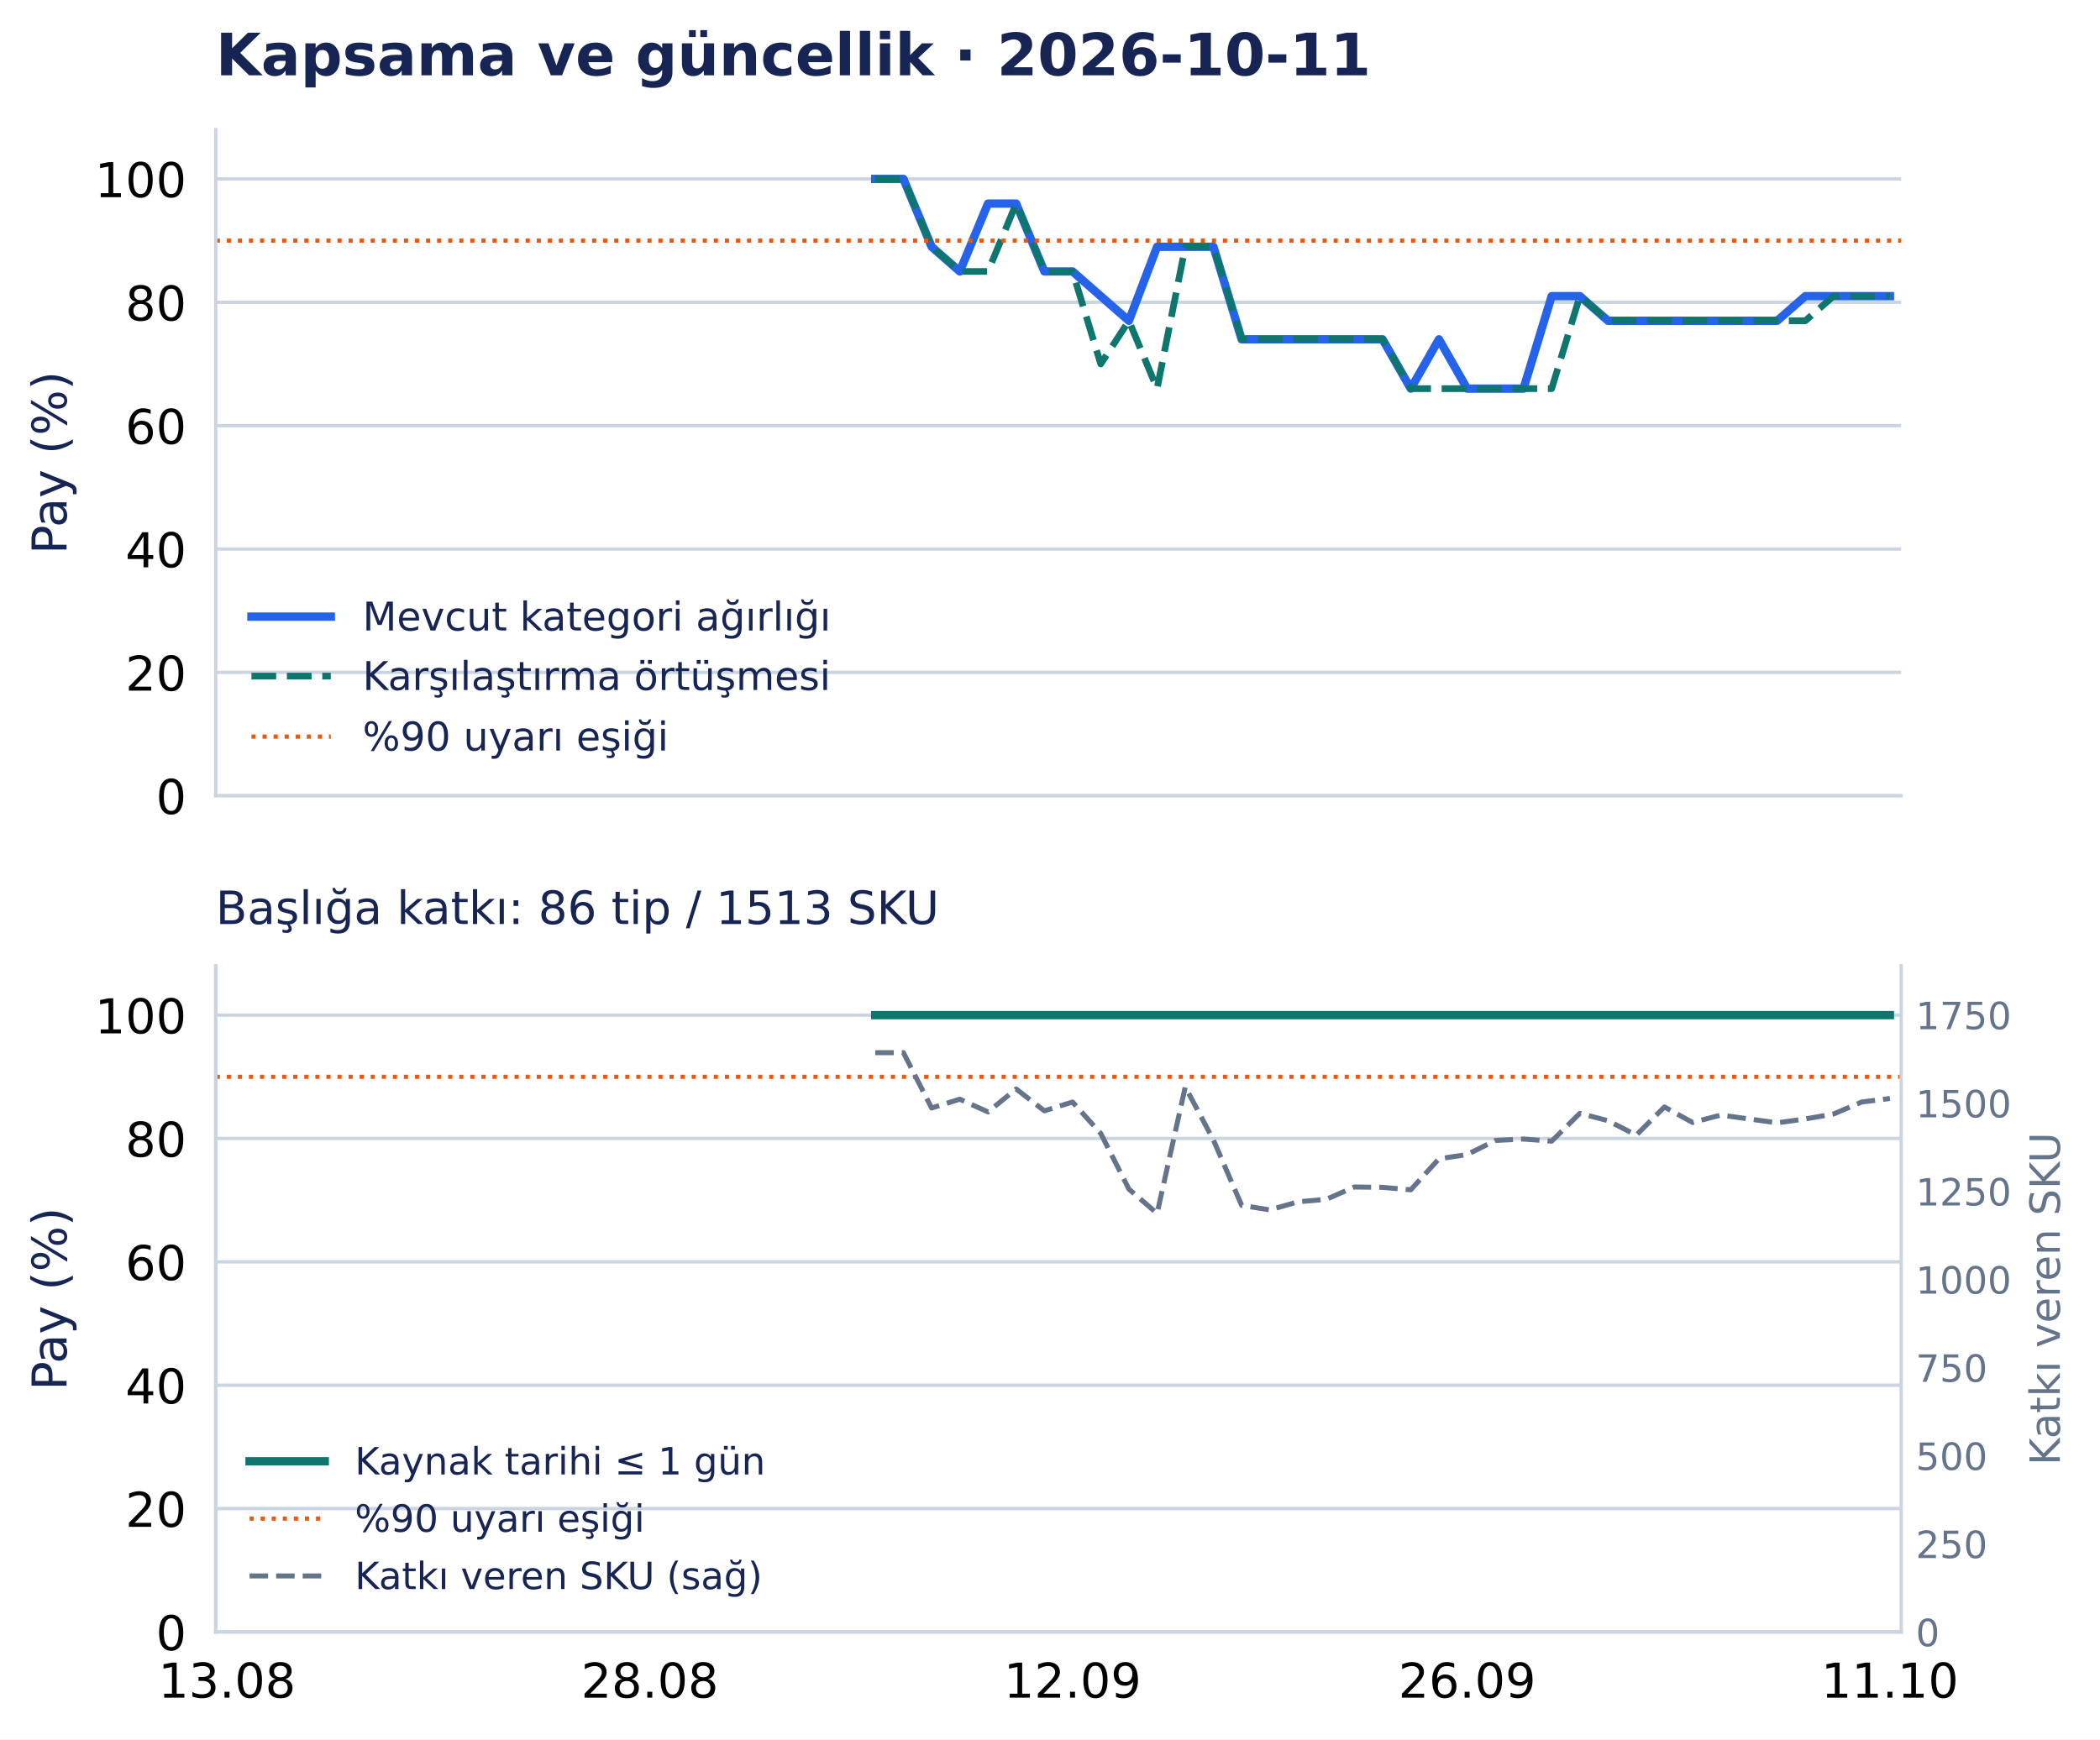
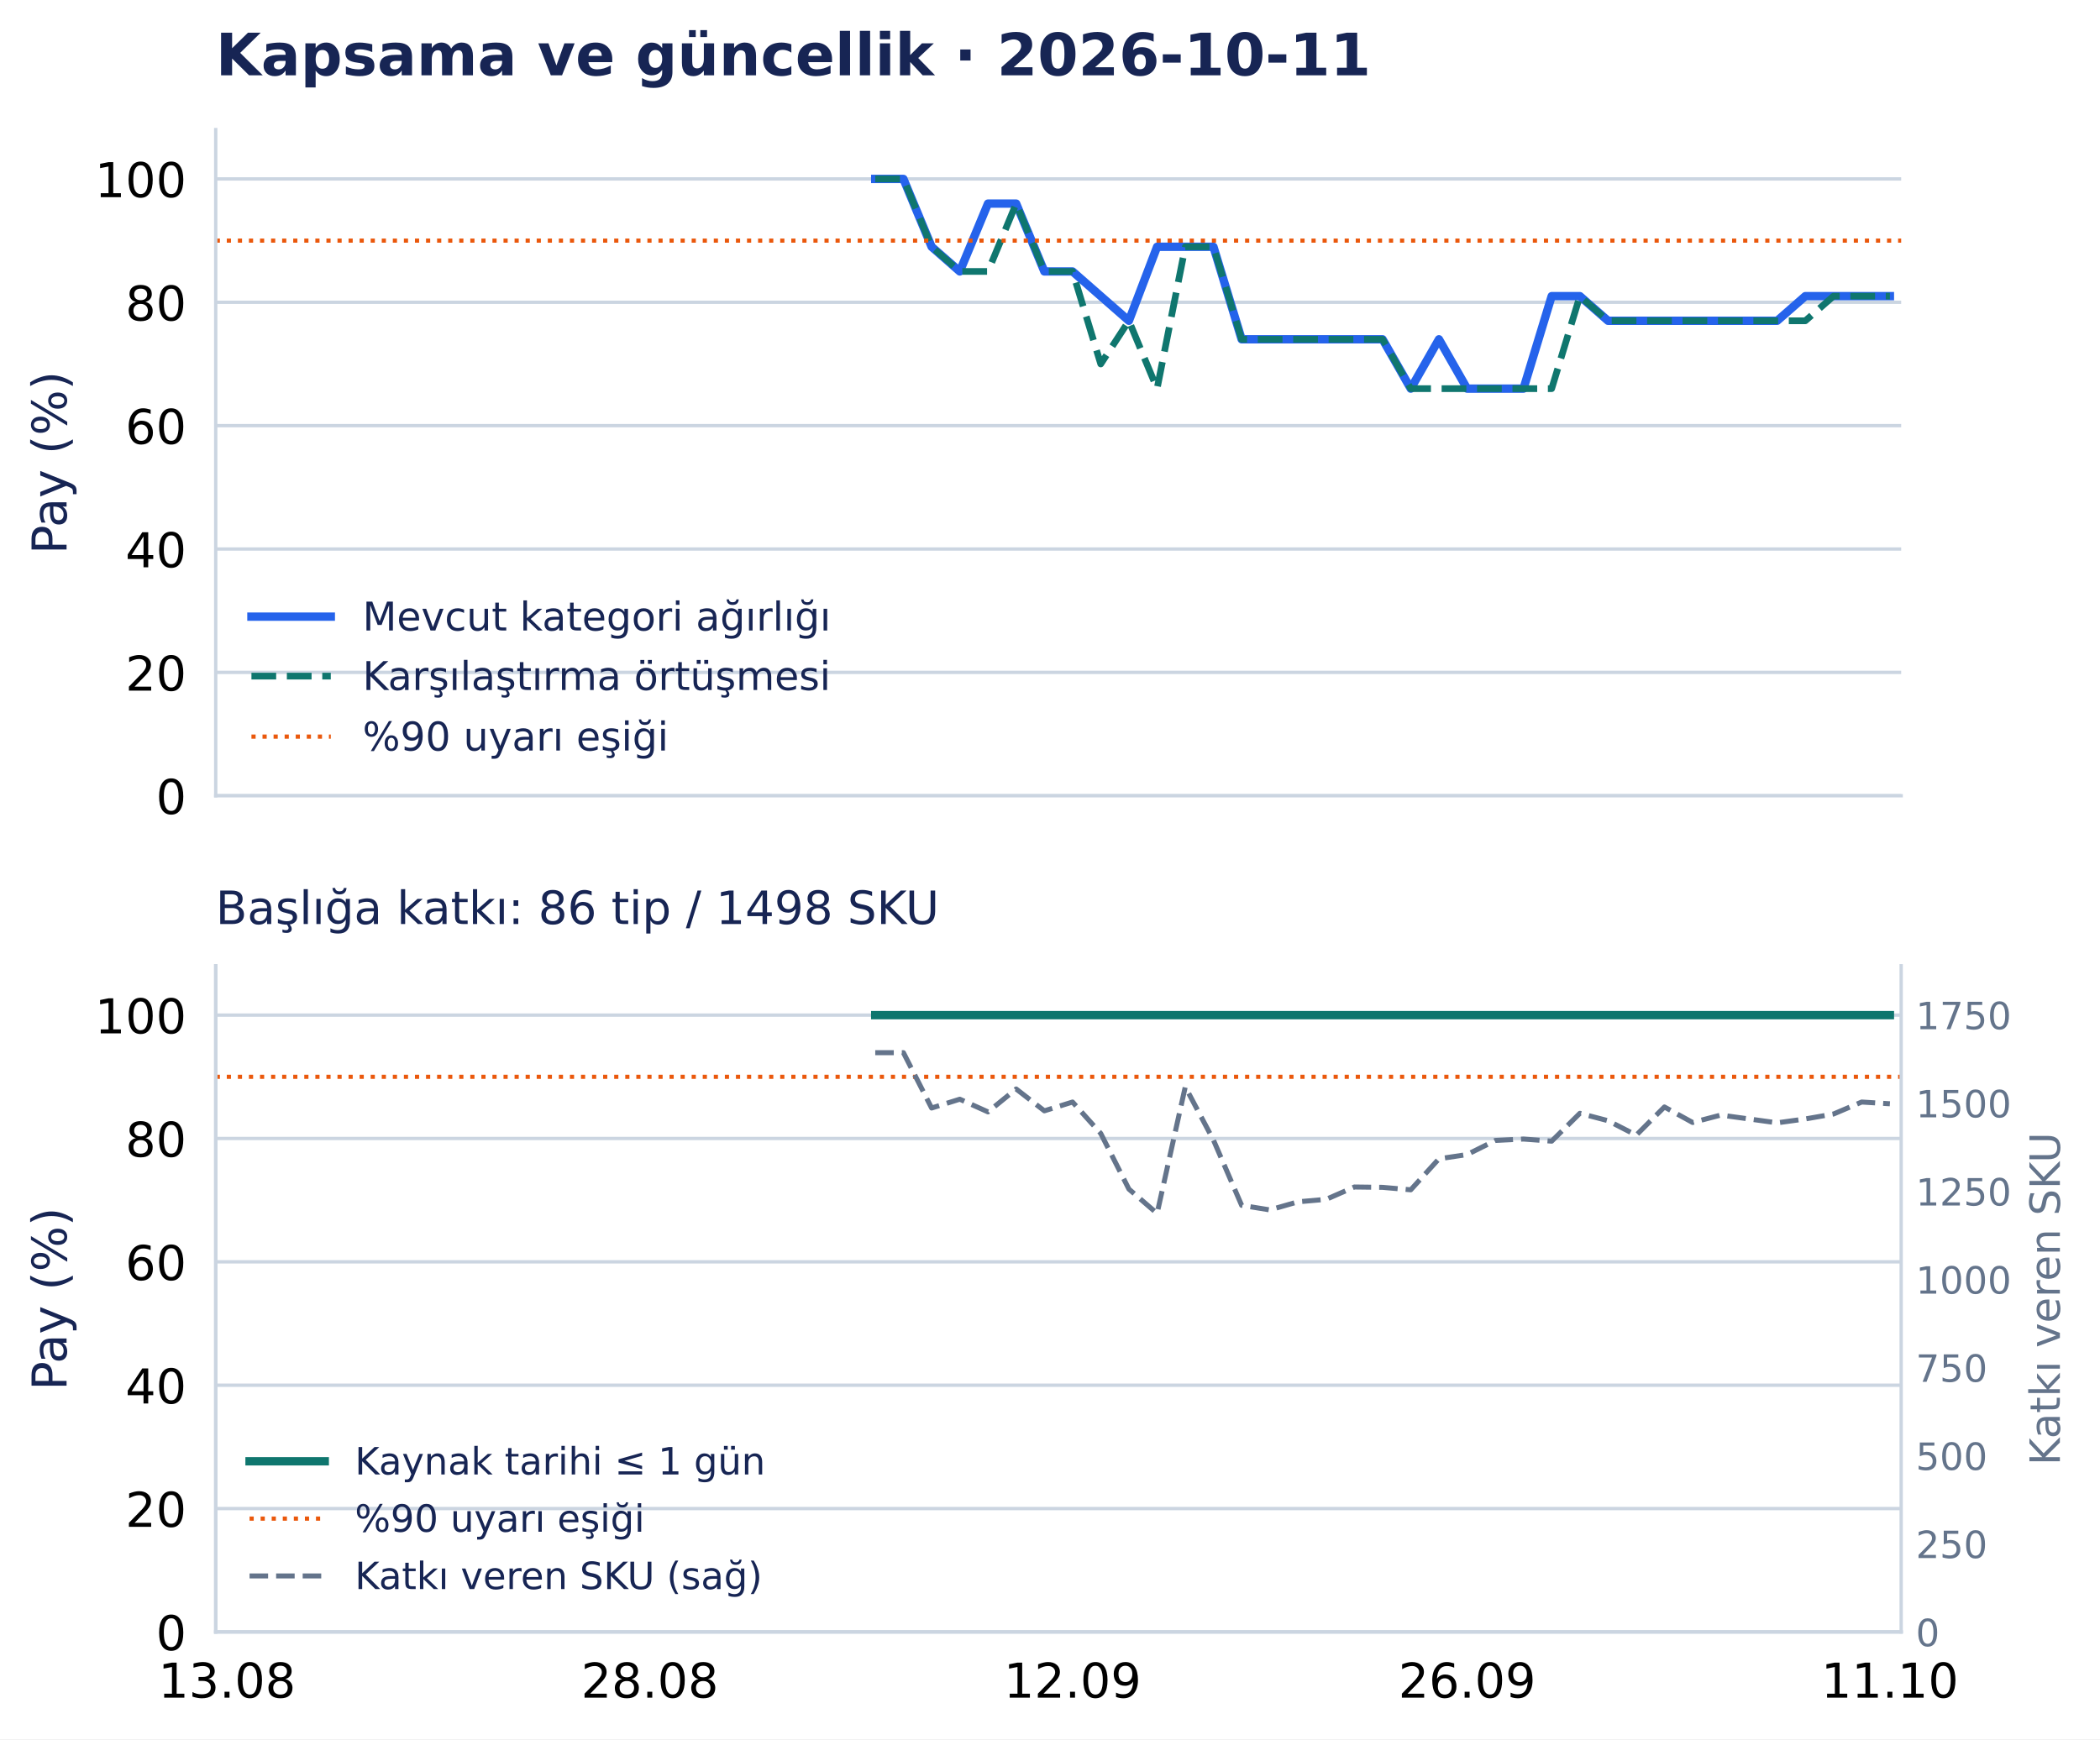
<svg xmlns="http://www.w3.org/2000/svg" width="502.794pt" height="416.535pt" viewBox="0 0 502.794 416.535" version="1.1">
  <defs>
    <style type="text/css">*{stroke-linejoin: round; stroke-linecap: butt}</style>
  </defs>
  <g id="figure_1">
    <g id="patch_1">
      <path d="M 0 416.535 L 502.794 416.535 L 502.794 0 L 0 0 z " style="fill: #ffffff" />
    </g>
    <g id="axes_1">
      <g id="patch_2">
        <path d="M 51.651 190.574 L 455.188 190.574 L 455.188 31.035 L 51.651 31.035 z " style="fill: #ffffff" />
      </g>
      <g id="matplotlib.axis_1">
        <g id="xtick_1">
          <g id="line2d_1" />
        </g>
        <g id="xtick_2">
          <g id="line2d_2" />
        </g>
        <g id="xtick_3">
          <g id="line2d_3" />
        </g>
        <g id="xtick_4">
          <g id="line2d_4" />
        </g>
        <g id="xtick_5">
          <g id="line2d_5" />
        </g>
      </g>
      <g id="matplotlib.axis_2">
        <g id="ytick_1">
          <g id="line2d_6">
            <path d="M 51.651 190.574 L 455.188 190.574 " clip-path="url(#p0e1365a26f)" style="fill: none; stroke: #cbd5e1; stroke-width: 0.8; stroke-linecap: square" />
          </g>
          <g id="line2d_7" />
          <g id="text_1">
            <text style="font-size: 11.5px; font-family: 'DejaVu Sans', 'Bitstream Vera Sans', 'Computer Modern Sans Serif', 'Lucida Grande', 'Verdana', 'Geneva', 'Lucid', 'Arial', 'Helvetica', 'Avant Garde', sans-serif; text-anchor: end" x="44.651" y="194.943" transform="rotate(-0 44.65062 194.9427)">0</text>
          </g>
        </g>
        <g id="ytick_2">
          <g id="line2d_8">
            <path d="M 51.651 161.03 L 455.188 161.03 " clip-path="url(#p0e1365a26f)" style="fill: none; stroke: #cbd5e1; stroke-width: 0.8; stroke-linecap: square" />
          </g>
          <g id="line2d_9" />
          <g id="text_2">
            <text style="font-size: 11.5px; font-family: 'DejaVu Sans', 'Bitstream Vera Sans', 'Computer Modern Sans Serif', 'Lucida Grande', 'Verdana', 'Geneva', 'Lucid', 'Arial', 'Helvetica', 'Avant Garde', sans-serif; text-anchor: end" x="44.651" y="165.398" transform="rotate(-0 44.65062 165.3983)">20</text>
          </g>
        </g>
        <g id="ytick_3">
          <g id="line2d_10">
            <path d="M 51.651 131.485 L 455.188 131.485 " clip-path="url(#p0e1365a26f)" style="fill: none; stroke: #cbd5e1; stroke-width: 0.8; stroke-linecap: square" />
          </g>
          <g id="line2d_11" />
          <g id="text_3">
            <text style="font-size: 11.5px; font-family: 'DejaVu Sans', 'Bitstream Vera Sans', 'Computer Modern Sans Serif', 'Lucida Grande', 'Verdana', 'Geneva', 'Lucid', 'Arial', 'Helvetica', 'Avant Garde', sans-serif; text-anchor: end" x="44.651" y="135.854" transform="rotate(-0 44.65062 135.854)">40</text>
          </g>
        </g>
        <g id="ytick_4">
          <g id="line2d_12">
            <path d="M 51.651 101.941 L 455.188 101.941 " clip-path="url(#p0e1365a26f)" style="fill: none; stroke: #cbd5e1; stroke-width: 0.8; stroke-linecap: square" />
          </g>
          <g id="line2d_13" />
          <g id="text_4">
            <text style="font-size: 11.5px; font-family: 'DejaVu Sans', 'Bitstream Vera Sans', 'Computer Modern Sans Serif', 'Lucida Grande', 'Verdana', 'Geneva', 'Lucid', 'Arial', 'Helvetica', 'Avant Garde', sans-serif; text-anchor: end" x="44.651" y="106.31" transform="rotate(-0 44.65062 106.3097)">60</text>
          </g>
        </g>
        <g id="ytick_5">
          <g id="line2d_14">
            <path d="M 51.651 72.397 L 455.188 72.397 " clip-path="url(#p0e1365a26f)" style="fill: none; stroke: #cbd5e1; stroke-width: 0.8; stroke-linecap: square" />
          </g>
          <g id="line2d_15" />
          <g id="text_5">
            <text style="font-size: 11.5px; font-family: 'DejaVu Sans', 'Bitstream Vera Sans', 'Computer Modern Sans Serif', 'Lucida Grande', 'Verdana', 'Geneva', 'Lucid', 'Arial', 'Helvetica', 'Avant Garde', sans-serif; text-anchor: end" x="44.651" y="76.765" transform="rotate(-0 44.65062 76.76539)">80</text>
          </g>
        </g>
        <g id="ytick_6">
          <g id="line2d_16">
            <path d="M 51.651 42.852 L 455.188 42.852 " clip-path="url(#p0e1365a26f)" style="fill: none; stroke: #cbd5e1; stroke-width: 0.8; stroke-linecap: square" />
          </g>
          <g id="line2d_17" />
          <g id="text_6">
            <text style="font-size: 11.5px; font-family: 'DejaVu Sans', 'Bitstream Vera Sans', 'Computer Modern Sans Serif', 'Lucida Grande', 'Verdana', 'Geneva', 'Lucid', 'Arial', 'Helvetica', 'Avant Garde', sans-serif; text-anchor: end" x="44.651" y="47.221" transform="rotate(-0 44.65062 47.22107)">100</text>
          </g>
        </g>
        <g id="text_7">
          <text style="font-size: 11.5px; font-family: 'DejaVu Sans', 'Bitstream Vera Sans', 'Computer Modern Sans Serif', 'Lucida Grande', 'Verdana', 'Geneva', 'Lucid', 'Arial', 'Helvetica', 'Avant Garde', sans-serif; text-anchor: middle; fill: #172554" x="15.937" y="110.804" transform="rotate(-90 15.93731 110.8044)">Pay (%)</text>
        </g>
      </g>
      <g id="line2d_18">
        <path d="M 209.557 42.852 L 216.305 42.852 L 223.053 59.102 L 229.801 65.011 L 236.549 48.761 L 243.297 48.761 L 250.045 65.011 L 256.794 65.011 L 263.542 70.92 L 270.29 76.828 L 277.038 59.102 L 283.786 59.102 L 290.534 59.102 L 297.282 81.26 L 304.03 81.26 L 310.778 81.26 L 317.527 81.26 L 324.275 81.26 L 331.023 81.26 L 337.771 93.078 L 344.519 81.26 L 351.267 93.078 L 358.015 93.078 L 364.763 93.078 L 371.512 70.92 L 378.26 70.92 L 385.008 76.828 L 391.756 76.828 L 398.504 76.828 L 405.252 76.828 L 412 76.828 L 418.748 76.828 L 425.497 76.828 L 432.245 70.92 L 438.993 70.92 L 445.741 70.92 L 452.489 70.92 " clip-path="url(#p0e1365a26f)" style="fill: none; stroke: #2563eb; stroke-width: 2; stroke-linecap: square" />
      </g>
      <g id="line2d_19">
        <path d="M 209.557 42.852 L 216.305 42.852 L 223.053 59.102 L 229.801 65.011 L 236.549 65.011 L 243.297 48.761 L 250.045 65.011 L 256.794 65.011 L 263.542 87.169 L 270.29 76.828 L 277.038 93.078 L 283.786 59.102 L 290.534 59.102 L 297.282 81.26 L 304.03 81.26 L 310.778 81.26 L 317.527 81.26 L 324.275 81.26 L 331.023 81.26 L 337.771 93.078 L 344.519 93.078 L 351.267 93.078 L 358.015 93.078 L 364.763 93.078 L 371.512 93.078 L 378.26 70.92 L 385.008 76.828 L 391.756 76.828 L 398.504 76.828 L 405.252 76.828 L 412 76.828 L 418.748 76.828 L 425.497 76.828 L 432.245 76.828 L 438.993 70.92 L 445.741 70.92 L 452.489 70.92 " clip-path="url(#p0e1365a26f)" style="fill: none; stroke-dasharray: 5.92,2.56; stroke-dashoffset: 0; stroke: #0f766e; stroke-width: 1.6" />
      </g>
      <g id="line2d_20">
        <path d="M 51.651 57.625 L 455.188 57.625 " clip-path="url(#p0e1365a26f)" style="fill: none; stroke-dasharray: 1,1.65; stroke-dashoffset: 0; stroke: #ea580c" />
      </g>
      <g id="patch_3">
        <path d="M 51.651 190.574 L 51.651 31.035 " style="fill: none; stroke: #cbd5e1; stroke-width: 0.8; stroke-linejoin: miter; stroke-linecap: square" />
      </g>
      <g id="patch_4">
        <path d="M 51.651 190.574 L 455.188 190.574 " style="fill: none; stroke: #cbd5e1; stroke-width: 0.8; stroke-linejoin: miter; stroke-linecap: square" />
      </g>
      <g id="text_8">
        <text style="font-weight: 700; font-size: 14px; font-family: 'DejaVu Sans', 'Bitstream Vera Sans', 'Computer Modern Sans Serif', 'Lucida Grande', 'Verdana', 'Geneva', 'Lucid', 'Arial', 'Helvetica', 'Avant Garde', sans-serif; text-anchor: start; fill: #172554" x="51.651" y="18.035" transform="rotate(-0 51.65062 18.03469)">Kapsama ve güncellik · 2026-10-11</text>
      </g>
      <g id="legend_1">
        <g id="line2d_21">
          <path d="M 60.201 147.675 L 69.701 147.675 L 79.201 147.675 " style="fill: none; stroke: #2563eb; stroke-width: 2; stroke-linecap: square" />
        </g>
        <g id="text_9">
          <text style="font-size: 9.5px; font-family: 'DejaVu Sans', 'Bitstream Vera Sans', 'Computer Modern Sans Serif', 'Lucida Grande', 'Verdana', 'Geneva', 'Lucid', 'Arial', 'Helvetica', 'Avant Garde', sans-serif; text-anchor: start; fill: #172554" x="86.801" y="151" transform="rotate(-0 86.80062 150.9998)">Mevcut kategori ağırlığı</text>
        </g>
        <g id="line2d_22">
          <path d="M 60.201 161.926 L 69.701 161.926 L 79.201 161.926 " style="fill: none; stroke-dasharray: 5.92,2.56; stroke-dashoffset: 0; stroke: #0f766e; stroke-width: 1.6" />
        </g>
        <g id="text_10">
          <text style="font-size: 9.5px; font-family: 'DejaVu Sans', 'Bitstream Vera Sans', 'Computer Modern Sans Serif', 'Lucida Grande', 'Verdana', 'Geneva', 'Lucid', 'Arial', 'Helvetica', 'Avant Garde', sans-serif; text-anchor: start; fill: #172554" x="86.801" y="165.251" transform="rotate(-0 86.80062 165.2506)">Karşılaştırma örtüşmesi</text>
        </g>
        <g id="line2d_23">
          <path d="M 60.201 176.417 L 69.701 176.417 L 79.201 176.417 " style="fill: none; stroke-dasharray: 1,1.65; stroke-dashoffset: 0; stroke: #ea580c" />
        </g>
        <g id="text_11">
          <text style="font-size: 9.5px; font-family: 'DejaVu Sans', 'Bitstream Vera Sans', 'Computer Modern Sans Serif', 'Lucida Grande', 'Verdana', 'Geneva', 'Lucid', 'Arial', 'Helvetica', 'Avant Garde', sans-serif; text-anchor: start; fill: #172554" x="86.801" y="179.742" transform="rotate(-0 86.80062 179.7418)">%90 uyarı eşiği</text>
        </g>
      </g>
    </g>
    <g id="axes_2">
      <g id="patch_5">
        <path d="M 51.651 390.835 L 455.188 390.835 L 455.188 231.295 L 51.651 231.295 z " style="fill: #ffffff" />
      </g>
      <g id="matplotlib.axis_3">
        <g id="xtick_6">
          <g id="line2d_24" />
          <g id="text_12">
            <text style="font-size: 11.5px; font-family: 'DejaVu Sans', 'Bitstream Vera Sans', 'Computer Modern Sans Serif', 'Lucida Grande', 'Verdana', 'Geneva', 'Lucid', 'Arial', 'Helvetica', 'Avant Garde', sans-serif; text-anchor: middle" x="54.35" y="406.572" transform="rotate(-0 54.34987 406.572)">13.08</text>
          </g>
        </g>
        <g id="xtick_7">
          <g id="line2d_25" />
          <g id="text_13">
            <text style="font-size: 11.5px; font-family: 'DejaVu Sans', 'Bitstream Vera Sans', 'Computer Modern Sans Serif', 'Lucida Grande', 'Verdana', 'Geneva', 'Lucid', 'Arial', 'Helvetica', 'Avant Garde', sans-serif; text-anchor: middle" x="155.572" y="406.572" transform="rotate(-0 155.5717 406.572)">28.08</text>
          </g>
        </g>
        <g id="xtick_8">
          <g id="line2d_26" />
          <g id="text_14">
            <text style="font-size: 11.5px; font-family: 'DejaVu Sans', 'Bitstream Vera Sans', 'Computer Modern Sans Serif', 'Lucida Grande', 'Verdana', 'Geneva', 'Lucid', 'Arial', 'Helvetica', 'Avant Garde', sans-serif; text-anchor: middle" x="256.794" y="406.572" transform="rotate(-0 256.7935 406.572)">12.09</text>
          </g>
        </g>
        <g id="xtick_9">
          <g id="line2d_27" />
          <g id="text_15">
            <text style="font-size: 11.5px; font-family: 'DejaVu Sans', 'Bitstream Vera Sans', 'Computer Modern Sans Serif', 'Lucida Grande', 'Verdana', 'Geneva', 'Lucid', 'Arial', 'Helvetica', 'Avant Garde', sans-serif; text-anchor: middle" x="351.267" y="406.572" transform="rotate(-0 351.2672 406.572)">26.09</text>
          </g>
        </g>
        <g id="xtick_10">
          <g id="line2d_28" />
          <g id="text_16">
            <text style="font-size: 11.5px; font-family: 'DejaVu Sans', 'Bitstream Vera Sans', 'Computer Modern Sans Serif', 'Lucida Grande', 'Verdana', 'Geneva', 'Lucid', 'Arial', 'Helvetica', 'Avant Garde', sans-serif; text-anchor: middle" x="452.489" y="406.572" transform="rotate(-0 452.489 406.572)">11.10</text>
          </g>
        </g>
      </g>
      <g id="matplotlib.axis_4">
        <g id="ytick_7">
          <g id="line2d_29">
            <path d="M 51.651 390.835 L 455.188 390.835 " clip-path="url(#pd502d77126)" style="fill: none; stroke: #cbd5e1; stroke-width: 0.8; stroke-linecap: square" />
          </g>
          <g id="line2d_30" />
          <g id="text_17">
            <text style="font-size: 11.5px; font-family: 'DejaVu Sans', 'Bitstream Vera Sans', 'Computer Modern Sans Serif', 'Lucida Grande', 'Verdana', 'Geneva', 'Lucid', 'Arial', 'Helvetica', 'Avant Garde', sans-serif; text-anchor: end" x="44.651" y="395.203" transform="rotate(-0 44.65062 395.2033)">0</text>
          </g>
        </g>
        <g id="ytick_8">
          <g id="line2d_31">
            <path d="M 51.651 361.29 L 455.188 361.29 " clip-path="url(#pd502d77126)" style="fill: none; stroke: #cbd5e1; stroke-width: 0.8; stroke-linecap: square" />
          </g>
          <g id="line2d_32" />
          <g id="text_18">
            <text style="font-size: 11.5px; font-family: 'DejaVu Sans', 'Bitstream Vera Sans', 'Computer Modern Sans Serif', 'Lucida Grande', 'Verdana', 'Geneva', 'Lucid', 'Arial', 'Helvetica', 'Avant Garde', sans-serif; text-anchor: end" x="44.651" y="365.659" transform="rotate(-0 44.65062 365.659)">20</text>
          </g>
        </g>
        <g id="ytick_9">
          <g id="line2d_33">
            <path d="M 51.651 331.746 L 455.188 331.746 " clip-path="url(#pd502d77126)" style="fill: none; stroke: #cbd5e1; stroke-width: 0.8; stroke-linecap: square" />
          </g>
          <g id="line2d_34" />
          <g id="text_19">
            <text style="font-size: 11.5px; font-family: 'DejaVu Sans', 'Bitstream Vera Sans', 'Computer Modern Sans Serif', 'Lucida Grande', 'Verdana', 'Geneva', 'Lucid', 'Arial', 'Helvetica', 'Avant Garde', sans-serif; text-anchor: end" x="44.651" y="336.115" transform="rotate(-0 44.65062 336.1147)">40</text>
          </g>
        </g>
        <g id="ytick_10">
          <g id="line2d_35">
            <path d="M 51.651 302.202 L 455.188 302.202 " clip-path="url(#pd502d77126)" style="fill: none; stroke: #cbd5e1; stroke-width: 0.8; stroke-linecap: square" />
          </g>
          <g id="line2d_36" />
          <g id="text_20">
            <text style="font-size: 11.5px; font-family: 'DejaVu Sans', 'Bitstream Vera Sans', 'Computer Modern Sans Serif', 'Lucida Grande', 'Verdana', 'Geneva', 'Lucid', 'Arial', 'Helvetica', 'Avant Garde', sans-serif; text-anchor: end" x="44.651" y="306.57" transform="rotate(-0 44.65062 306.5704)">60</text>
          </g>
        </g>
        <g id="ytick_11">
          <g id="line2d_37">
            <path d="M 51.651 272.657 L 455.188 272.657 " clip-path="url(#pd502d77126)" style="fill: none; stroke: #cbd5e1; stroke-width: 0.8; stroke-linecap: square" />
          </g>
          <g id="line2d_38" />
          <g id="text_21">
            <text style="font-size: 11.5px; font-family: 'DejaVu Sans', 'Bitstream Vera Sans', 'Computer Modern Sans Serif', 'Lucida Grande', 'Verdana', 'Geneva', 'Lucid', 'Arial', 'Helvetica', 'Avant Garde', sans-serif; text-anchor: end" x="44.651" y="277.026" transform="rotate(-0 44.65062 277.0261)">80</text>
          </g>
        </g>
        <g id="ytick_12">
          <g id="line2d_39">
            <path d="M 51.651 243.113 L 455.188 243.113 " clip-path="url(#pd502d77126)" style="fill: none; stroke: #cbd5e1; stroke-width: 0.8; stroke-linecap: square" />
          </g>
          <g id="line2d_40" />
          <g id="text_22">
            <text style="font-size: 11.5px; font-family: 'DejaVu Sans', 'Bitstream Vera Sans', 'Computer Modern Sans Serif', 'Lucida Grande', 'Verdana', 'Geneva', 'Lucid', 'Arial', 'Helvetica', 'Avant Garde', sans-serif; text-anchor: end" x="44.651" y="247.482" transform="rotate(-0 44.65062 247.4817)">100</text>
          </g>
        </g>
        <g id="text_23">
          <text style="font-size: 11.5px; font-family: 'DejaVu Sans', 'Bitstream Vera Sans', 'Computer Modern Sans Serif', 'Lucida Grande', 'Verdana', 'Geneva', 'Lucid', 'Arial', 'Helvetica', 'Avant Garde', sans-serif; text-anchor: middle; fill: #172554" x="15.937" y="311.065" transform="rotate(-90 15.93731 311.065)">Pay (%)</text>
        </g>
      </g>
      <g id="line2d_41">
        <path d="M 209.557 243.113 L 216.305 243.113 L 223.053 243.113 L 229.801 243.113 L 236.549 243.113 L 243.297 243.113 L 250.045 243.113 L 256.794 243.113 L 263.542 243.113 L 270.29 243.113 L 277.038 243.113 L 283.786 243.113 L 290.534 243.113 L 297.282 243.113 L 304.03 243.113 L 310.778 243.113 L 317.527 243.113 L 324.275 243.113 L 331.023 243.113 L 337.771 243.113 L 344.519 243.113 L 351.267 243.113 L 358.015 243.113 L 364.763 243.113 L 371.512 243.113 L 378.26 243.113 L 385.008 243.113 L 391.756 243.113 L 398.504 243.113 L 405.252 243.113 L 412 243.113 L 418.748 243.113 L 425.497 243.113 L 432.245 243.113 L 438.993 243.113 L 445.741 243.113 L 452.489 243.113 " clip-path="url(#pd502d77126)" style="fill: none; stroke: #0f766e; stroke-width: 2; stroke-linecap: square" />
      </g>
      <g id="line2d_42">
        <path d="M 51.651 257.885 L 455.188 257.885 " clip-path="url(#pd502d77126)" style="fill: none; stroke-dasharray: 1,1.65; stroke-dashoffset: 0; stroke: #ea580c" />
      </g>
      <g id="patch_6">
        <path d="M 51.651 390.835 L 51.651 231.295 " style="fill: none; stroke: #cbd5e1; stroke-width: 0.8; stroke-linejoin: miter; stroke-linecap: square" />
      </g>
      <g id="patch_7">
        <path d="M 51.651 390.835 L 455.188 390.835 " style="fill: none; stroke: #cbd5e1; stroke-width: 0.8; stroke-linejoin: miter; stroke-linecap: square" />
      </g>
      <g id="text_24">
-         <text style="font-size: 11px; font-family: 'DejaVu Sans', 'Bitstream Vera Sans', 'Computer Modern Sans Serif', 'Lucida Grande', 'Verdana', 'Geneva', 'Lucid', 'Arial', 'Helvetica', 'Avant Garde', sans-serif; text-anchor: start; fill: #172554" x="51.651" y="221.295" transform="rotate(-0 51.65062 221.2954)">Başlığa katkı: 86 tip / 1513 SKU</text>
+         <text style="font-size: 11px; font-family: 'DejaVu Sans', 'Bitstream Vera Sans', 'Computer Modern Sans Serif', 'Lucida Grande', 'Verdana', 'Geneva', 'Lucid', 'Arial', 'Helvetica', 'Avant Garde', sans-serif; text-anchor: start; fill: #172554" x="51.651" y="221.295" transform="rotate(-0 51.65062 221.2954)">Başlığa katkı: 86 tip / 1498 SKU</text>
      </g>
      <g id="legend_2">
        <g id="line2d_43">
          <path d="M 59.751 349.966 L 68.751 349.966 L 77.751 349.966 " style="fill: none; stroke: #0f766e; stroke-width: 2; stroke-linecap: square" />
        </g>
        <g id="text_25">
          <text style="font-size: 9px; font-family: 'DejaVu Sans', 'Bitstream Vera Sans', 'Computer Modern Sans Serif', 'Lucida Grande', 'Verdana', 'Geneva', 'Lucid', 'Arial', 'Helvetica', 'Avant Garde', sans-serif; text-anchor: start; fill: #172554" x="84.951" y="353.116" transform="rotate(-0 84.95063 353.1155)">Kaynak tarihi ≤ 1 gün</text>
        </g>
        <g id="line2d_44">
          <path d="M 59.751 363.694 L 68.751 363.694 L 77.751 363.694 " style="fill: none; stroke-dasharray: 1,1.65; stroke-dashoffset: 0; stroke: #ea580c" />
        </g>
        <g id="text_26">
          <text style="font-size: 9px; font-family: 'DejaVu Sans', 'Bitstream Vera Sans', 'Computer Modern Sans Serif', 'Lucida Grande', 'Verdana', 'Geneva', 'Lucid', 'Arial', 'Helvetica', 'Avant Garde', sans-serif; text-anchor: start; fill: #172554" x="84.951" y="366.844" transform="rotate(-0 84.95063 366.8441)">%90 uyarı eşiği</text>
        </g>
        <g id="line2d_45">
          <path d="M 59.751 377.423 L 68.751 377.423 L 77.751 377.423 " style="fill: none; stroke-dasharray: 4.44,1.92; stroke-dashoffset: 0; stroke: #64748b; stroke-width: 1.2" />
        </g>
        <g id="text_27">
          <text style="font-size: 9px; font-family: 'DejaVu Sans', 'Bitstream Vera Sans', 'Computer Modern Sans Serif', 'Lucida Grande', 'Verdana', 'Geneva', 'Lucid', 'Arial', 'Helvetica', 'Avant Garde', sans-serif; text-anchor: start; fill: #172554" x="84.951" y="380.573" transform="rotate(-0 84.95063 380.5726)">Katkı veren SKU (sağ)</text>
        </g>
      </g>
    </g>
    <g id="axes_3">
      <g id="matplotlib.axis_5">
        <g id="ytick_13">
          <g id="line2d_46" />
          <g id="text_28">
            <text style="font-size: 9px; font-family: 'DejaVu Sans', 'Bitstream Vera Sans', 'Computer Modern Sans Serif', 'Lucida Grande', 'Verdana', 'Geneva', 'Lucid', 'Arial', 'Helvetica', 'Avant Garde', sans-serif; text-anchor: start; fill: #64748b" x="458.688" y="394.254" transform="rotate(-0 458.6883 394.2536)">0</text>
          </g>
        </g>
        <g id="ytick_14">
          <g id="line2d_47" />
          <g id="text_29">
            <text style="font-size: 9px; font-family: 'DejaVu Sans', 'Bitstream Vera Sans', 'Computer Modern Sans Serif', 'Lucida Grande', 'Verdana', 'Geneva', 'Lucid', 'Arial', 'Helvetica', 'Avant Garde', sans-serif; text-anchor: start; fill: #64748b" x="458.688" y="373.144" transform="rotate(-0 458.6883 373.1444)">250</text>
          </g>
        </g>
        <g id="ytick_15">
          <g id="line2d_48" />
          <g id="text_30">
            <text style="font-size: 9px; font-family: 'DejaVu Sans', 'Bitstream Vera Sans', 'Computer Modern Sans Serif', 'Lucida Grande', 'Verdana', 'Geneva', 'Lucid', 'Arial', 'Helvetica', 'Avant Garde', sans-serif; text-anchor: start; fill: #64748b" x="458.688" y="352.035" transform="rotate(-0 458.6883 352.0352)">500</text>
          </g>
        </g>
        <g id="ytick_16">
          <g id="line2d_49" />
          <g id="text_31">
            <text style="font-size: 9px; font-family: 'DejaVu Sans', 'Bitstream Vera Sans', 'Computer Modern Sans Serif', 'Lucida Grande', 'Verdana', 'Geneva', 'Lucid', 'Arial', 'Helvetica', 'Avant Garde', sans-serif; text-anchor: start; fill: #64748b" x="458.688" y="330.926" transform="rotate(-0 458.6883 330.9259)">750</text>
          </g>
        </g>
        <g id="ytick_17">
          <g id="line2d_50" />
          <g id="text_32">
            <text style="font-size: 9px; font-family: 'DejaVu Sans', 'Bitstream Vera Sans', 'Computer Modern Sans Serif', 'Lucida Grande', 'Verdana', 'Geneva', 'Lucid', 'Arial', 'Helvetica', 'Avant Garde', sans-serif; text-anchor: start; fill: #64748b" x="458.688" y="309.817" transform="rotate(-0 458.6883 309.8167)">1000</text>
          </g>
        </g>
        <g id="ytick_18">
          <g id="line2d_51" />
          <g id="text_33">
            <text style="font-size: 9px; font-family: 'DejaVu Sans', 'Bitstream Vera Sans', 'Computer Modern Sans Serif', 'Lucida Grande', 'Verdana', 'Geneva', 'Lucid', 'Arial', 'Helvetica', 'Avant Garde', sans-serif; text-anchor: start; fill: #64748b" x="458.688" y="288.707" transform="rotate(-0 458.6883 288.7075)">1250</text>
          </g>
        </g>
        <g id="ytick_19">
          <g id="line2d_52" />
          <g id="text_34">
            <text style="font-size: 9px; font-family: 'DejaVu Sans', 'Bitstream Vera Sans', 'Computer Modern Sans Serif', 'Lucida Grande', 'Verdana', 'Geneva', 'Lucid', 'Arial', 'Helvetica', 'Avant Garde', sans-serif; text-anchor: start; fill: #64748b" x="458.688" y="267.598" transform="rotate(-0 458.6883 267.5983)">1500</text>
          </g>
        </g>
        <g id="ytick_20">
          <g id="line2d_53" />
          <g id="text_35">
            <text style="font-size: 9px; font-family: 'DejaVu Sans', 'Bitstream Vera Sans', 'Computer Modern Sans Serif', 'Lucida Grande', 'Verdana', 'Geneva', 'Lucid', 'Arial', 'Helvetica', 'Avant Garde', sans-serif; text-anchor: start; fill: #64748b" x="458.688" y="246.489" transform="rotate(-0 458.6883 246.489)">1750</text>
          </g>
        </g>
        <g id="text_36">
          <text style="font-size: 10px; font-family: 'DejaVu Sans', 'Bitstream Vera Sans', 'Computer Modern Sans Serif', 'Lucida Grande', 'Verdana', 'Geneva', 'Lucid', 'Arial', 'Helvetica', 'Avant Garde', sans-serif; text-anchor: middle; fill: #64748b" x="493.192" y="311.065" transform="rotate(-90 493.1917 311.065)">Katkı veren SKU</text>
        </g>
      </g>
      <g id="line2d_54">
-         <path d="M 209.557 252.105 L 216.305 252.105 L 223.053 265.361 L 229.801 263.251 L 236.549 266.29 L 243.297 260.802 L 250.045 266.037 L 256.794 263.926 L 263.542 271.441 L 270.29 284.782 L 277.038 290.608 L 283.786 260.295 L 290.534 273.045 L 297.282 288.666 L 304.03 289.764 L 310.778 287.822 L 317.527 287.231 L 324.275 284.275 L 331.023 284.36 L 337.771 284.951 L 344.519 277.52 L 351.267 276.507 L 358.015 273.13 L 364.763 272.792 L 371.512 273.299 L 378.26 266.628 L 385.008 268.401 L 391.756 271.863 L 398.504 265.108 L 405.252 268.823 L 412 267.05 L 418.748 267.979 L 425.497 268.908 L 432.245 267.979 L 438.993 266.797 L 445.741 263.926 L 452.489 263.082 " clip-path="url(#pd502d77126)" style="fill: none; stroke-dasharray: 4.44,1.92; stroke-dashoffset: 0; stroke: #64748b; stroke-width: 1.2" />
+         <path d="M 209.557 252.105 L 216.305 252.105 L 223.053 265.361 L 229.801 263.251 L 236.549 266.29 L 243.297 260.802 L 250.045 266.037 L 256.794 263.926 L 263.542 271.441 L 270.29 284.782 L 277.038 290.608 L 283.786 260.295 L 290.534 273.045 L 297.282 288.666 L 304.03 289.764 L 310.778 287.822 L 317.527 287.231 L 324.275 284.275 L 331.023 284.36 L 337.771 284.951 L 344.519 277.52 L 351.267 276.507 L 358.015 273.13 L 364.763 272.792 L 371.512 273.299 L 378.26 266.628 L 385.008 268.401 L 391.756 271.863 L 398.504 265.108 L 405.252 268.823 L 412 267.05 L 418.748 267.979 L 425.497 268.908 L 432.245 267.979 L 438.993 266.797 L 445.741 263.926 L 452.489 264.348 " clip-path="url(#pd502d77126)" style="fill: none; stroke-dasharray: 4.44,1.92; stroke-dashoffset: 0; stroke: #64748b; stroke-width: 1.2" />
      </g>
      <g id="patch_8">
        <path d="M 51.651 390.835 L 51.651 231.295 " style="fill: none; stroke: #cbd5e1; stroke-width: 0.8; stroke-linejoin: miter; stroke-linecap: square" />
      </g>
      <g id="patch_9">
        <path d="M 455.188 390.835 L 455.188 231.295 " style="fill: none; stroke: #cbd5e1; stroke-width: 0.8; stroke-linejoin: miter; stroke-linecap: square" />
      </g>
      <g id="patch_10">
        <path d="M 51.651 390.835 L 455.188 390.835 " style="fill: none; stroke: #cbd5e1; stroke-width: 0.8; stroke-linejoin: miter; stroke-linecap: square" />
      </g>
    </g>
  </g>
  <defs>
    <clipPath id="p0e1365a26f">
      <rect x="51.651" y="31.035" width="403.538" height="159.539" />
    </clipPath>
    <clipPath id="pd502d77126">
      <rect x="51.651" y="231.295" width="403.538" height="159.539" />
    </clipPath>
  </defs>
</svg>
